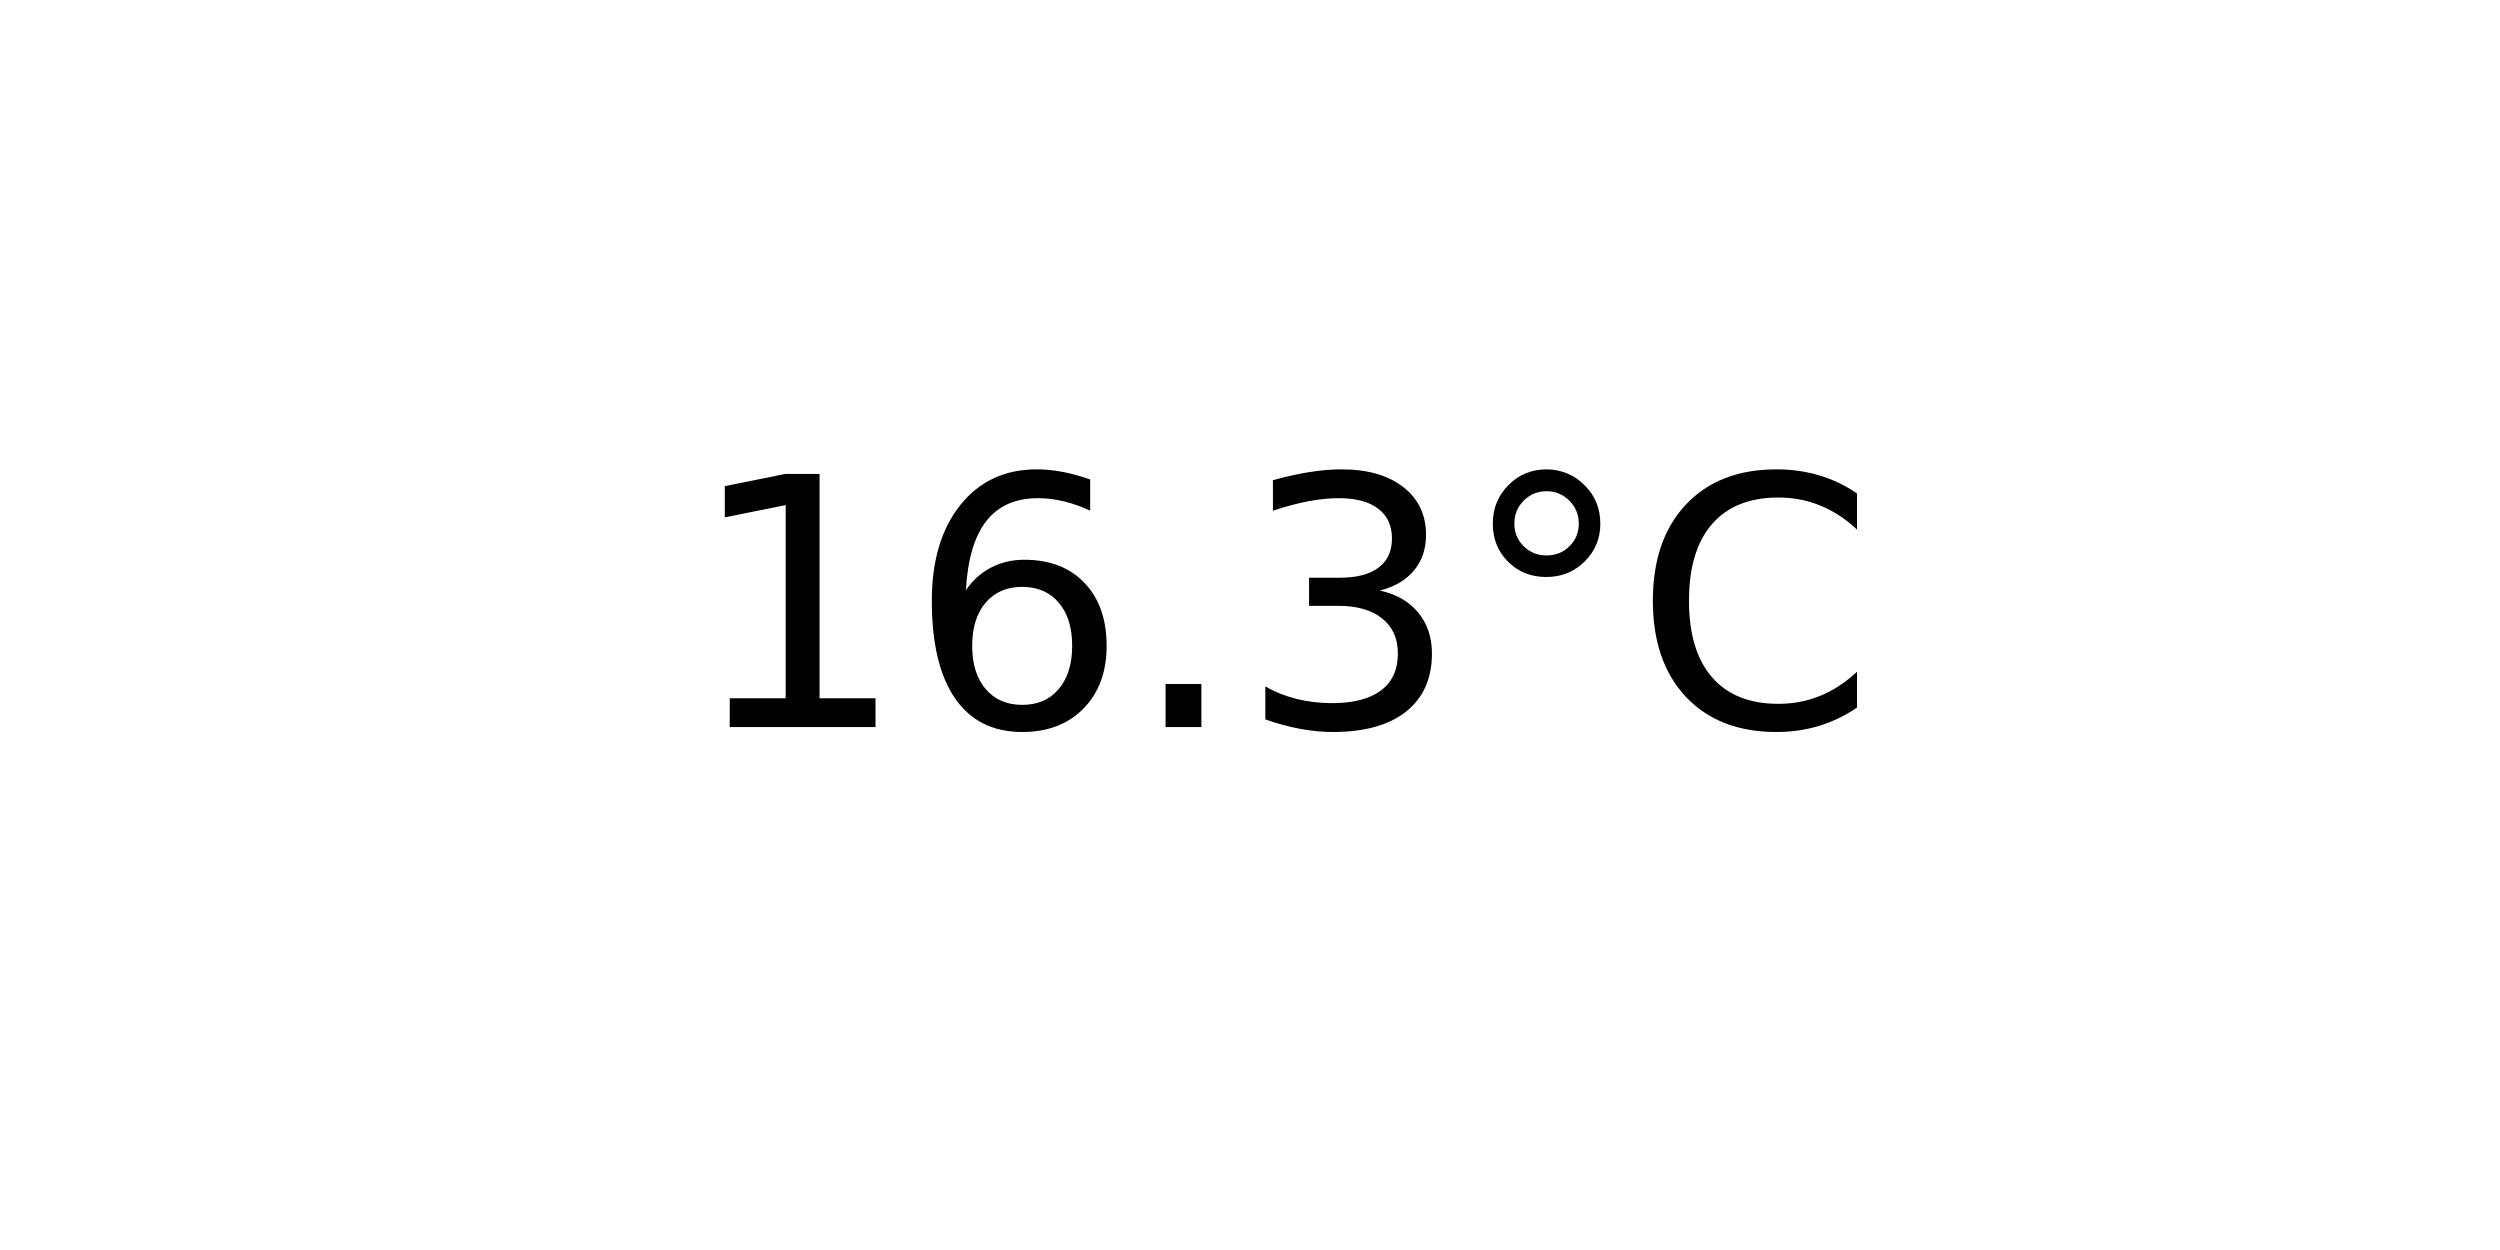
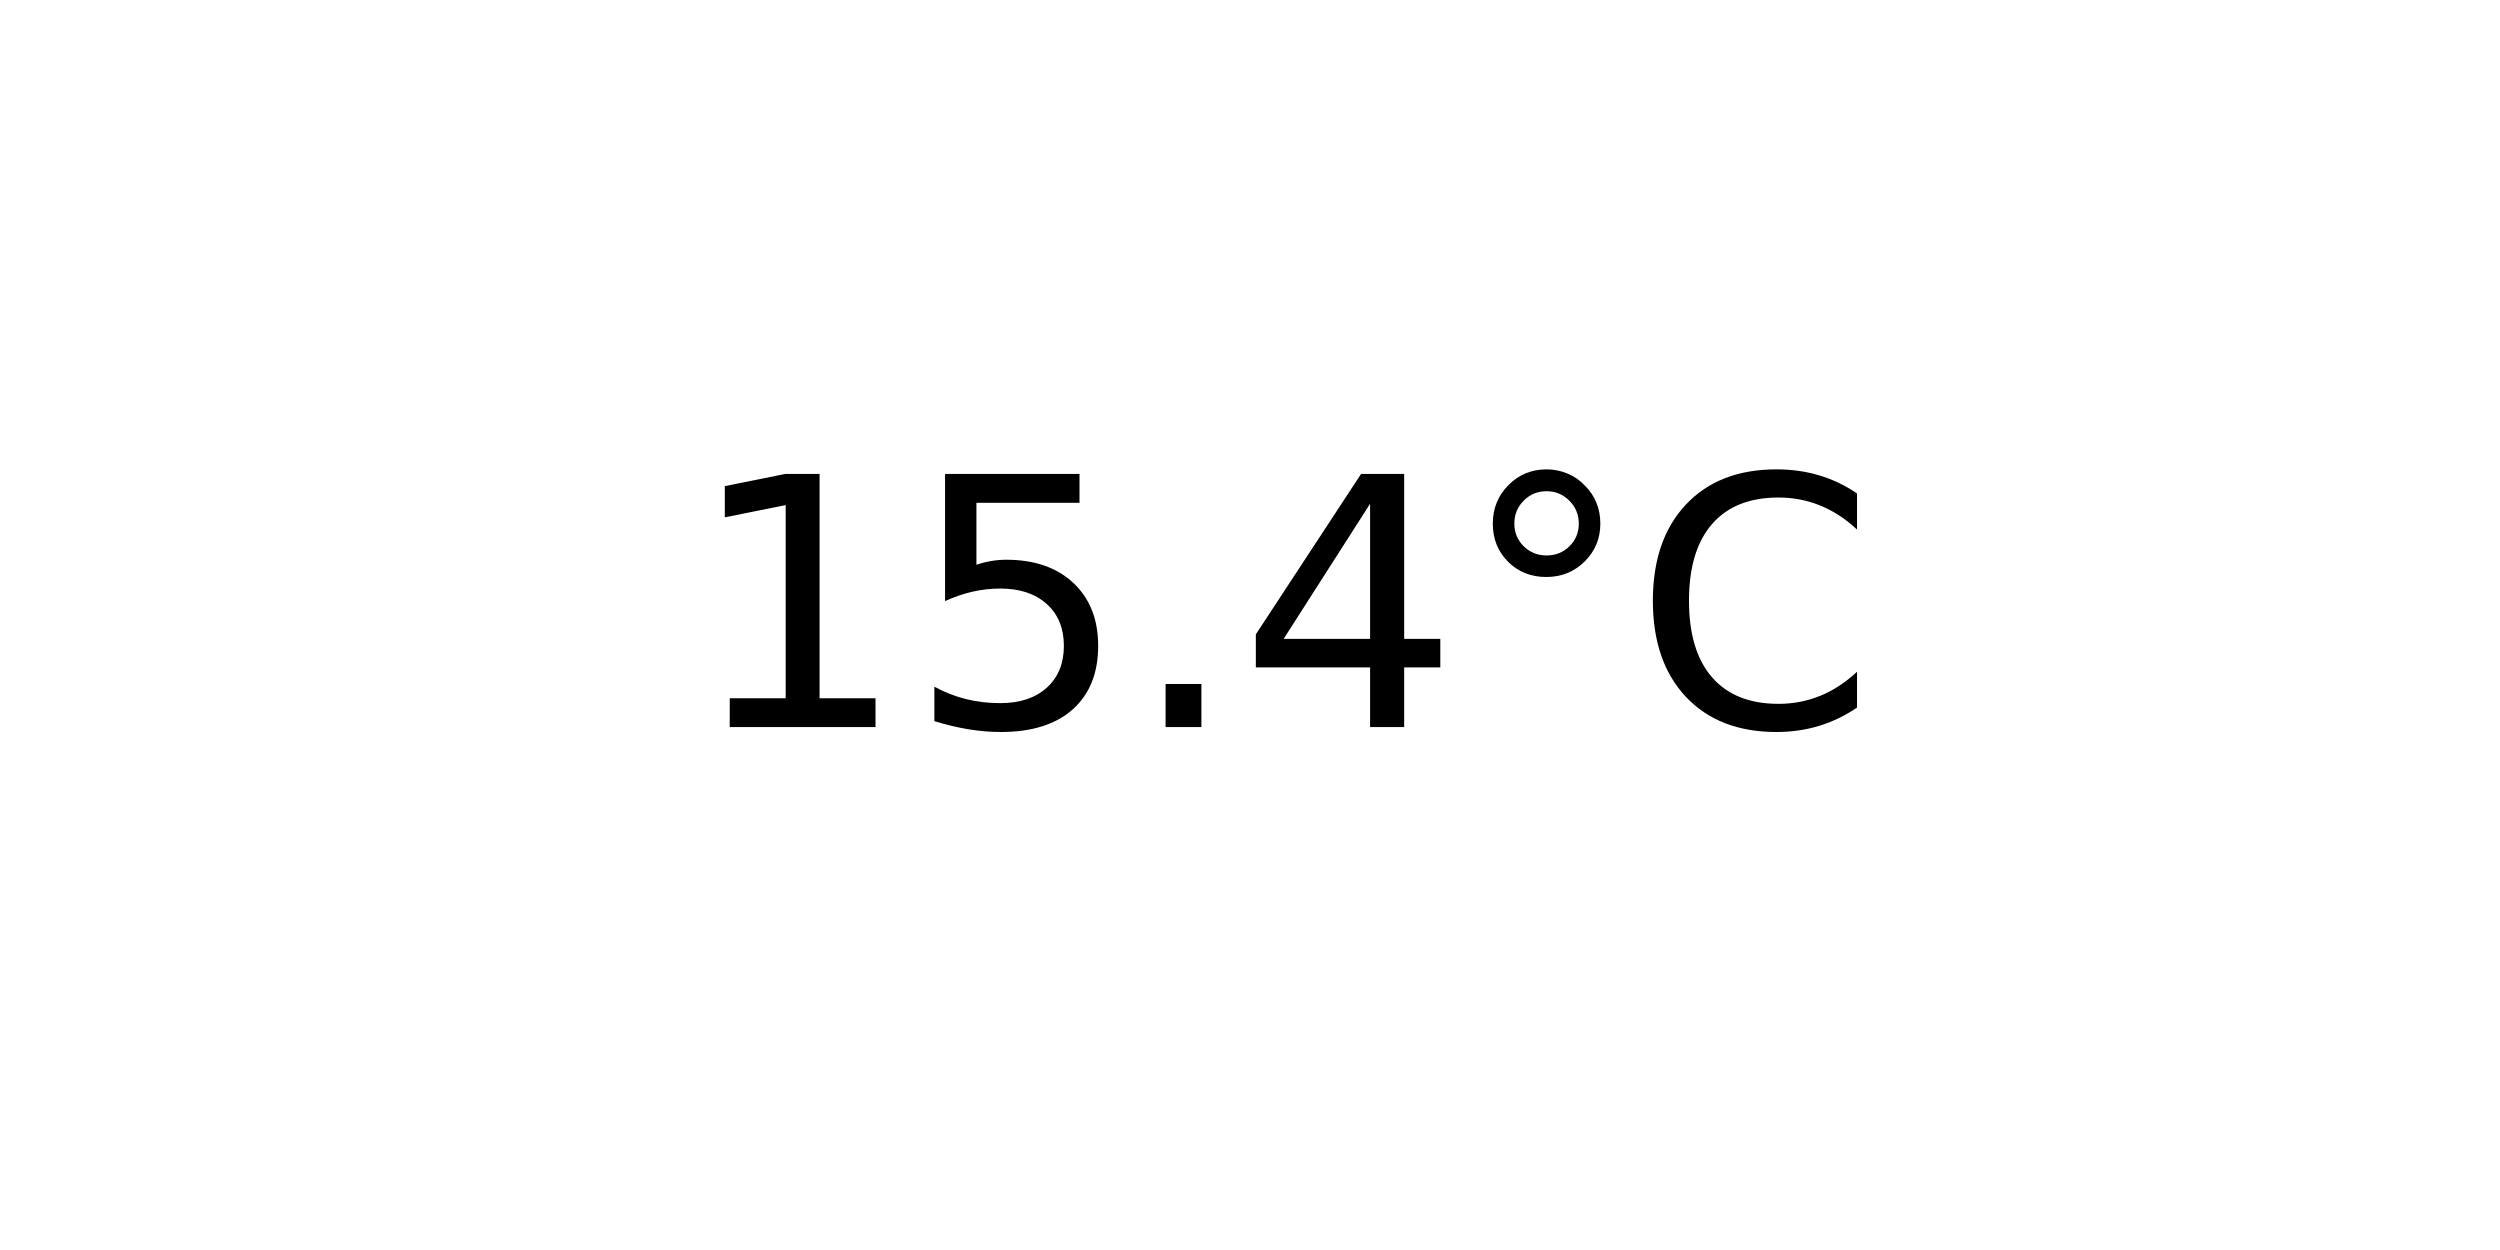
<svg xmlns="http://www.w3.org/2000/svg" xmlns:xlink="http://www.w3.org/1999/xlink" width="72pt" height="36pt" viewBox="0 0 72 36" version="1.1">
  <defs>
    <style type="text/css">*{stroke-linejoin: round; stroke-linecap: butt}</style>
  </defs>
  <g id="figure_1">
    <g id="axes_1">
      <g id="text_1">
        <g transform="translate(19.77578 20.93937) scale(0.1 -0.1)">
          <defs>
            <path id="DejaVuSans-31" d="M 794 531  L 1825 531  L 1825 4091  L 703 3866  L 703 4441  L 1819 4666  L 2450 4666  L 2450 531  L 3481 531  L 3481 0  L 794 0  L 794 531  z " transform="scale(0.015625)" />
-             <path id="DejaVuSans-36" d="M 2113 2584  Q 1688 2584 1439 2293  Q 1191 2003 1191 1497  Q 1191 994 1439 701  Q 1688 409 2113 409  Q 2538 409 2786 701  Q 3034 994 3034 1497  Q 3034 2003 2786 2293  Q 2538 2584 2113 2584  z M 3366 4563  L 3366 3988  Q 3128 4100 2886 4159  Q 2644 4219 2406 4219  Q 1781 4219 1451 3797  Q 1122 3375 1075 2522  Q 1259 2794 1537 2939  Q 1816 3084 2150 3084  Q 2853 3084 3261 2657  Q 3669 2231 3669 1497  Q 3669 778 3244 343  Q 2819 -91 2113 -91  Q 1303 -91 875 529  Q 447 1150 447 2328  Q 447 3434 972 4092  Q 1497 4750 2381 4750  Q 2619 4750 2861 4703  Q 3103 4656 3366 4563  z " transform="scale(0.015625)" />
+             <path id="DejaVuSans-35" d="M 691 4666  L 3169 4666  L 3169 4134  L 1269 4134  L 1269 2991  Q 1406 3038 1543 3061  Q 1681 3084 1819 3084  Q 2600 3084 3056 2656  Q 3513 2228 3513 1497  Q 3513 744 3044 326  Q 2575 -91 1722 -91  Q 1428 -91 1123 -41  Q 819 9 494 109  L 494 744  Q 775 591 1075 516  Q 1375 441 1709 441  Q 2250 441 2565 725  Q 2881 1009 2881 1497  Q 2881 1984 2565 2268  Q 2250 2553 1709 2553  Q 1456 2553 1204 2497  Q 953 2441 691 2322  L 691 4666  z " transform="scale(0.015625)" />
            <path id="DejaVuSans-2e" d="M 684 794  L 1344 794  L 1344 0  L 684 0  L 684 794  z " transform="scale(0.015625)" />
-             <path id="DejaVuSans-33" d="M 2597 2516  Q 3050 2419 3304 2112  Q 3559 1806 3559 1356  Q 3559 666 3084 287  Q 2609 -91 1734 -91  Q 1441 -91 1130 -33  Q 819 25 488 141  L 488 750  Q 750 597 1062 519  Q 1375 441 1716 441  Q 2309 441 2620 675  Q 2931 909 2931 1356  Q 2931 1769 2642 2001  Q 2353 2234 1838 2234  L 1294 2234  L 1294 2753  L 1863 2753  Q 2328 2753 2575 2939  Q 2822 3125 2822 3475  Q 2822 3834 2567 4026  Q 2313 4219 1838 4219  Q 1578 4219 1281 4162  Q 984 4106 628 3988  L 628 4550  Q 988 4650 1302 4700  Q 1616 4750 1894 4750  Q 2613 4750 3031 4423  Q 3450 4097 3450 3541  Q 3450 3153 3228 2886  Q 3006 2619 2597 2516  z " transform="scale(0.015625)" />
+             <path id="DejaVuSans-34" d="M 2419 4116  L 825 1625  L 2419 1625  L 2419 4116  z M 2253 4666  L 3047 4666  L 3047 1625  L 3713 1625  L 3713 1100  L 3047 1100  L 3047 0  L 2419 0  L 2419 1100  L 313 1100  L 313 1709  L 2253 4666  z " transform="scale(0.015625)" />
            <path id="DejaVuSans-b0" d="M 1600 4347  Q 1350 4347 1178 4173  Q 1006 4000 1006 3750  Q 1006 3503 1178 3333  Q 1350 3163 1600 3163  Q 1850 3163 2022 3333  Q 2194 3503 2194 3750  Q 2194 3997 2020 4172  Q 1847 4347 1600 4347  z M 1600 4750  Q 1800 4750 1984 4673  Q 2169 4597 2303 4453  Q 2447 4313 2519 4134  Q 2591 3956 2591 3750  Q 2591 3338 2302 3052  Q 2013 2766 1594 2766  Q 1172 2766 890 3047  Q 609 3328 609 3750  Q 609 4169 896 4459  Q 1184 4750 1600 4750  z " transform="scale(0.015625)" />
            <path id="DejaVuSans-43" d="M 4122 4306  L 4122 3641  Q 3803 3938 3442 4084  Q 3081 4231 2675 4231  Q 1875 4231 1450 3742  Q 1025 3253 1025 2328  Q 1025 1406 1450 917  Q 1875 428 2675 428  Q 3081 428 3442 575  Q 3803 722 4122 1019  L 4122 359  Q 3791 134 3420 21  Q 3050 -91 2638 -91  Q 1578 -91 968 557  Q 359 1206 359 2328  Q 359 3453 968 4101  Q 1578 4750 2638 4750  Q 3056 4750 3426 4639  Q 3797 4528 4122 4306  z " transform="scale(0.015625)" />
          </defs>
          <use xlink:href="#DejaVuSans-31" />
-           <use xlink:href="#DejaVuSans-36" x="63.623" />
+           <use xlink:href="#DejaVuSans-35" x="63.623" />
          <use xlink:href="#DejaVuSans-2e" x="127.246" />
-           <use xlink:href="#DejaVuSans-33" x="159.033" />
+           <use xlink:href="#DejaVuSans-34" x="159.033" />
          <use xlink:href="#DejaVuSans-b0" x="222.656" />
          <use xlink:href="#DejaVuSans-43" x="272.656" />
        </g>
      </g>
    </g>
  </g>
</svg>
